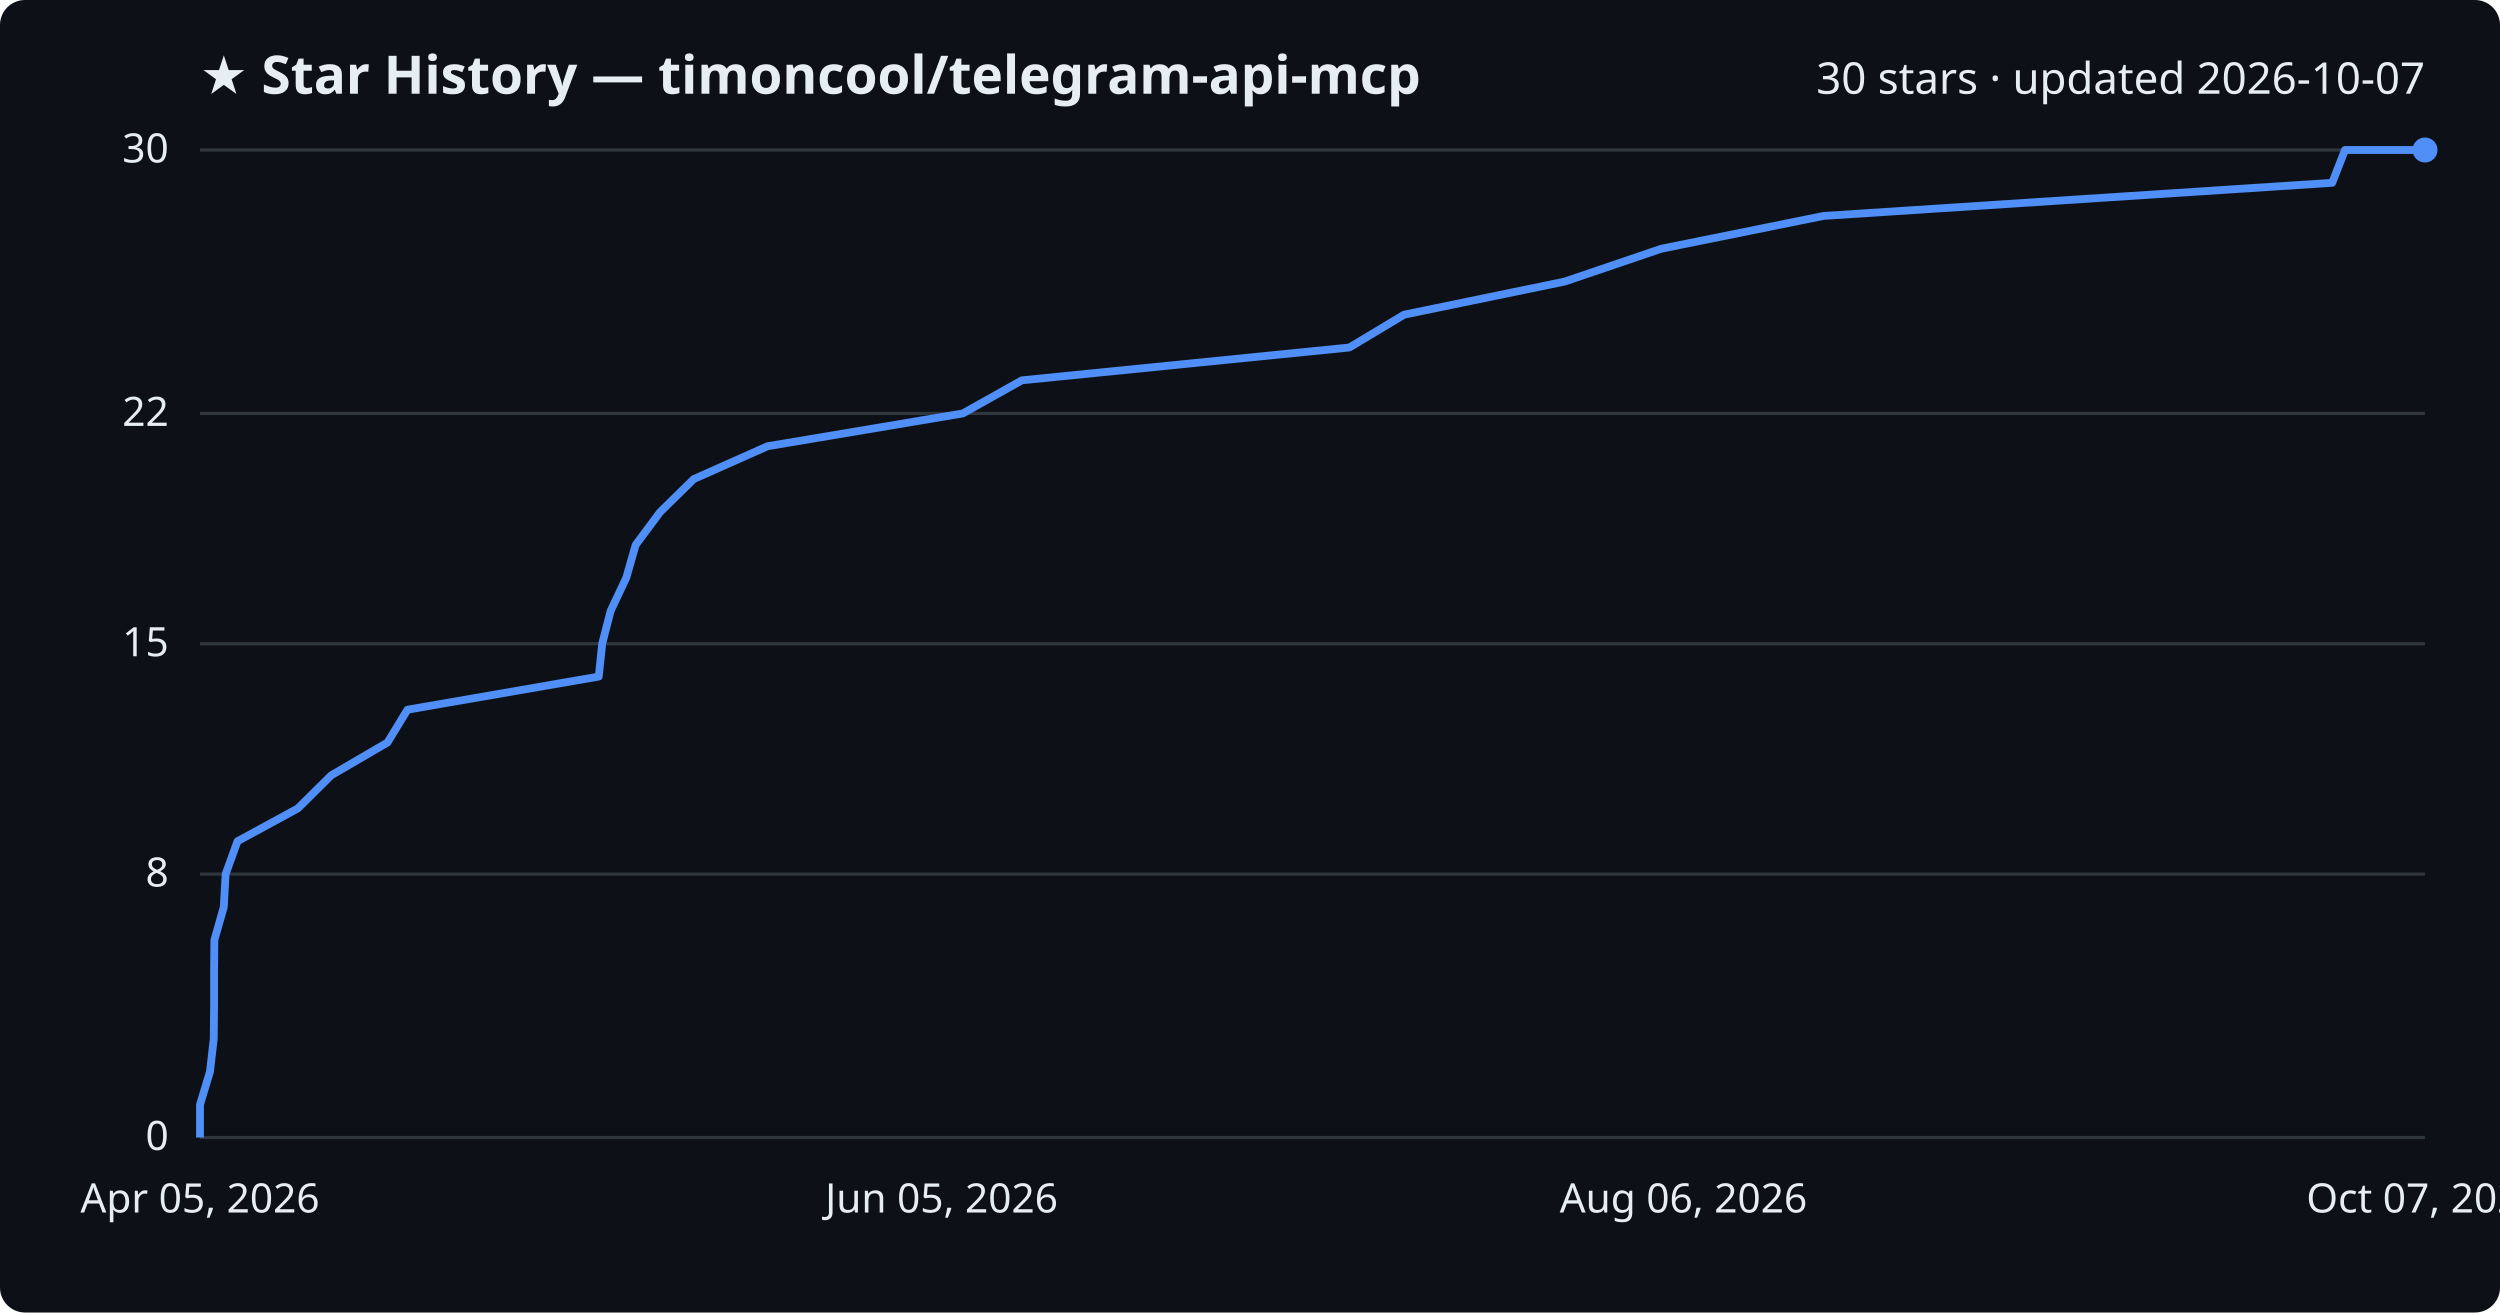
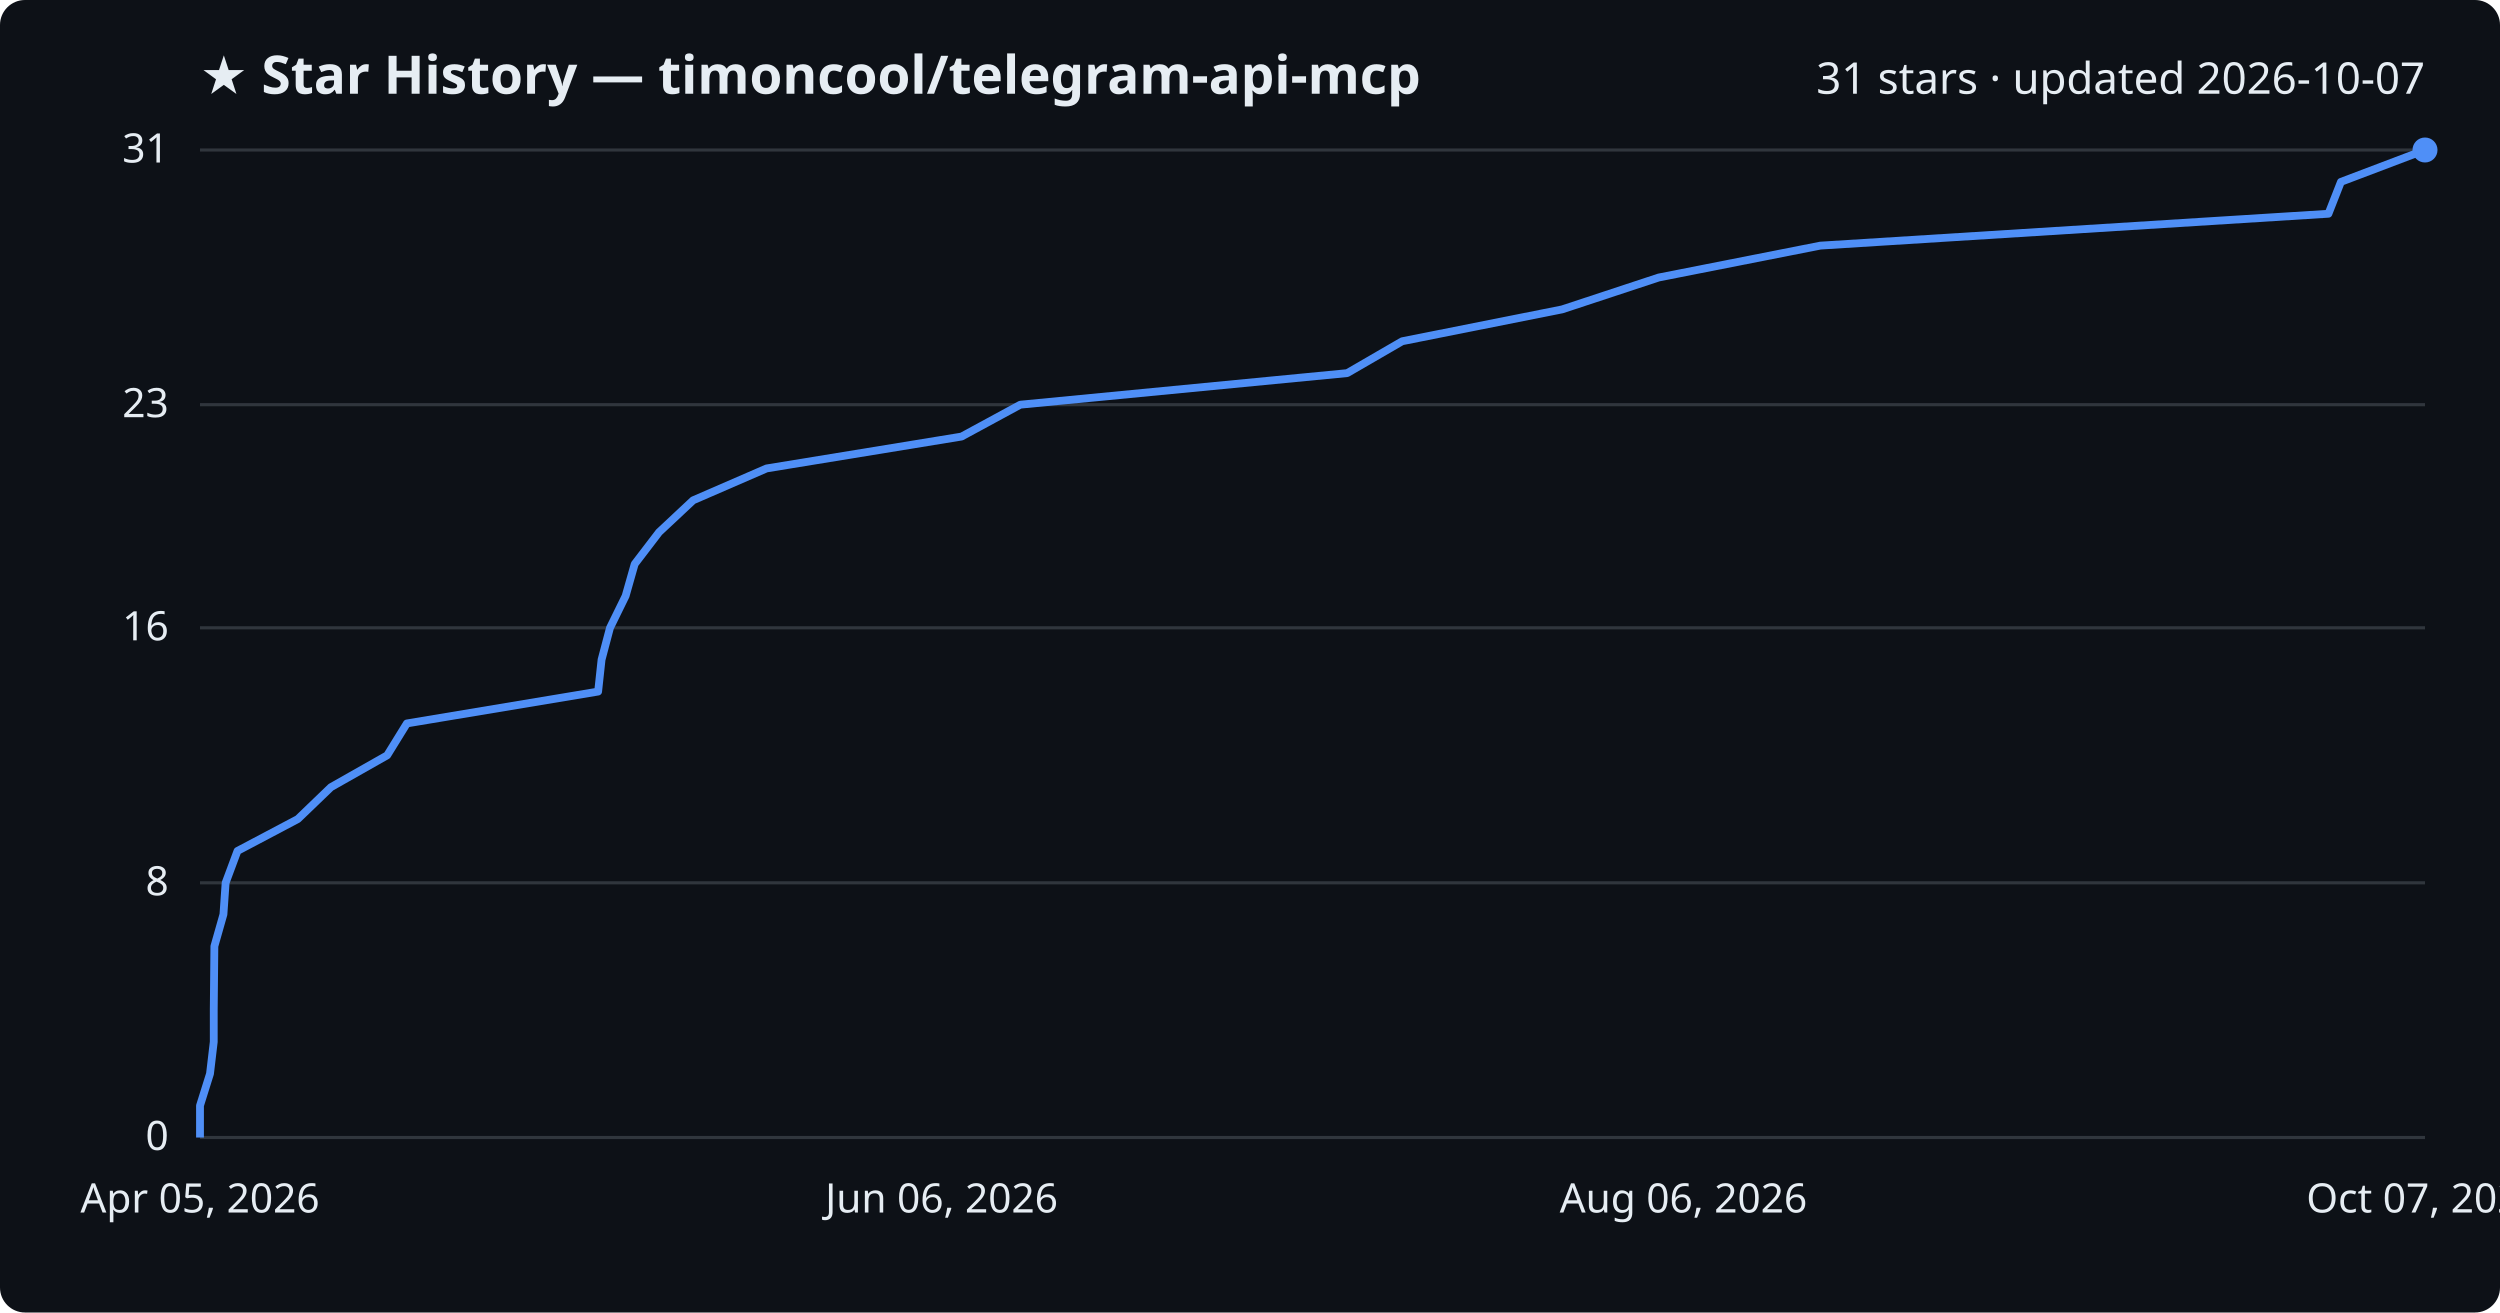
<svg xmlns="http://www.w3.org/2000/svg" viewBox="0 0 800 420" font-family="Segoe UI, sans-serif">
  <rect width="800" height="420" fill="#0d1117" rx="8" />
  <text x="64" y="30" fill="#e6edf3" font-size="17" font-weight="700">★ Star History — timoncool/telegram-api-mcp</text>
-   <text x="776" y="30" fill="#e6edf3" font-size="14" text-anchor="end">30 stars · updated 2026-10-07</text>
+   <text x="776" y="30" fill="#e6edf3" font-size="14" text-anchor="end">31 stars · updated 2026-10-07</text>
  <line x1="64" y1="364.0" x2="776" y2="364.0" stroke="#30363d" stroke-width="1" />
  <text x="54" y="368.0" fill="#e6edf3" font-size="13" text-anchor="end">0</text>
-   <line x1="64" y1="279.7" x2="776" y2="279.7" stroke="#30363d" stroke-width="1" />
-   <text x="54" y="283.7" fill="#e6edf3" font-size="13" text-anchor="end">8</text>
-   <line x1="64" y1="206.0" x2="776" y2="206.0" stroke="#30363d" stroke-width="1" />
-   <text x="54" y="210.0" fill="#e6edf3" font-size="13" text-anchor="end">15</text>
-   <line x1="64" y1="132.3" x2="776" y2="132.3" stroke="#30363d" stroke-width="1" />
-   <text x="54" y="136.3" fill="#e6edf3" font-size="13" text-anchor="end">22</text>
+   <line x1="64" y1="282.5" x2="776" y2="282.5" stroke="#30363d" stroke-width="1" />
+   <text x="54" y="286.5" fill="#e6edf3" font-size="13" text-anchor="end">8</text>
+   <line x1="64" y1="200.9" x2="776" y2="200.9" stroke="#30363d" stroke-width="1" />
+   <text x="54" y="204.9" fill="#e6edf3" font-size="13" text-anchor="end">16</text>
+   <line x1="64" y1="129.5" x2="776" y2="129.5" stroke="#30363d" stroke-width="1" />
+   <text x="54" y="133.5" fill="#e6edf3" font-size="13" text-anchor="end">23</text>
  <line x1="64" y1="48.0" x2="776" y2="48.0" stroke="#30363d" stroke-width="1" />
-   <text x="54" y="52.0" fill="#e6edf3" font-size="13" text-anchor="end">30</text>
-   <path d="M64.0,364.0 L64.0,353.5 L67.2,342.9 L68.4,332.4 L68.5,321.9 L68.5,311.3 L68.6,300.8 L71.6,290.3 L72.2,279.7 L76.0,269.2 L95.3,258.7 L106.0,248.1 L124.0,237.6 L130.4,227.1 L191.6,216.5 L192.7,206.0 L195.4,195.5 L200.4,184.9 L203.4,174.4 L211.2,163.9 L222.0,153.3 L245.6,142.8 L308.1,132.3 L327.0,121.7 L431.8,111.2 L449.3,100.7 L500.7,90.1 L531.6,79.6 L583.5,69.1 L746.3,58.5 L750.4,48.0 L776.0,48.0" fill="none" stroke="#4f8ff7" stroke-width="2.5" stroke-linejoin="round" />
+   <text x="54" y="52.0" fill="#e6edf3" font-size="13" text-anchor="end">31</text>
+   <path d="M64.0,364.0 L64.0,353.8 L67.2,343.6 L68.4,333.4 L68.4,323.2 L68.5,313.0 L68.6,302.8 L71.5,292.6 L72.2,282.5 L76.0,272.3 L95.3,262.1 L105.9,251.9 L123.9,241.7 L130.2,231.5 L191.4,221.3 L192.5,211.1 L195.2,200.9 L200.2,190.7 L203.1,180.5 L210.9,170.3 L221.8,160.1 L245.3,149.9 L307.7,139.7 L326.5,129.5 L431.1,119.4 L448.7,109.2 L499.9,99.0 L530.8,88.8 L582.5,78.6 L745.1,68.4 L749.1,58.2 L776.0,48.0 L776.0,48.0" fill="none" stroke="#4f8ff7" stroke-width="2.5" stroke-linejoin="round" />
  <circle cx="776.0" cy="48.0" r="4" fill="#4f8ff7" />
  <text x="64.0" y="388" fill="#e6edf3" font-size="13" text-anchor="middle">Apr 05, 2026</text>
-   <text x="301.3" y="388" fill="#e6edf3" font-size="13" text-anchor="middle">Jun 05, 2026</text>
+   <text x="301.3" y="388" fill="#e6edf3" font-size="13" text-anchor="middle">Jun 06, 2026</text>
  <text x="538.7" y="388" fill="#e6edf3" font-size="13" text-anchor="middle">Aug 06, 2026</text>
  <text x="776.0" y="388" fill="#e6edf3" font-size="13" text-anchor="middle">Oct 07, 2026</text>
</svg>
